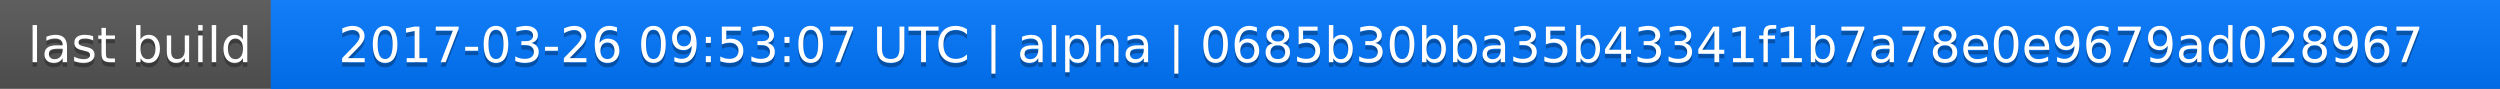
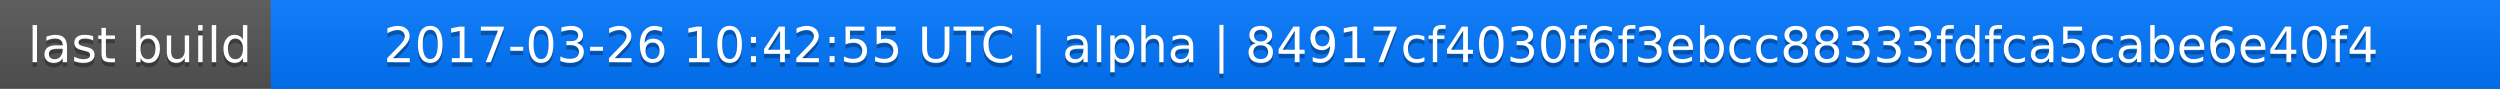
<svg xmlns="http://www.w3.org/2000/svg" width="563" height="20">
  <linearGradient id="a" x2="0" y2="100%">
    <stop offset="0" stop-color="#bbb" stop-opacity=".1" />
    <stop offset="1" stop-opacity=".1" />
  </linearGradient>
  <rect rx="0" width="563" height="20" fill="#555" />
  <rect rx="0" x="61" width="502" height="20" fill="#07f" />
  <path fill="#07f" d="M61 0h4v20h-4z" />
  <rect rx="0" width="563" height="20" fill="url(#a)" />
  <g fill="#fff" text-anchor="middle" font-family="DejaVu Sans,Verdana,Geneva,sans-serif" font-size="11">
    <text x="31.5" y="15" fill="#010101" fill-opacity=".3">last build</text>
    <text x="31.5" y="14">last build</text>
-     <text x="311" y="15" fill="#010101" fill-opacity=".3">2017-03-26 09:53:07 UTC | alpha | 0685b30bba35b43341f1b7a78e0e9679ad028967</text>
-     <text x="311" y="14">2017-03-26 09:53:07 UTC | alpha | 0685b30bba35b43341f1b7a78e0e9679ad028967</text>
+     <text x="311" y="15" fill="#010101" fill-opacity=".3">2017-03-26 10:42:55 UTC | alpha | 84917cf4030f6f3ebcc88333fdfca5cabe6e40f4</text>
+     <text x="311" y="14">2017-03-26 10:42:55 UTC | alpha | 84917cf4030f6f3ebcc88333fdfca5cabe6e40f4</text>
  </g>
</svg>
